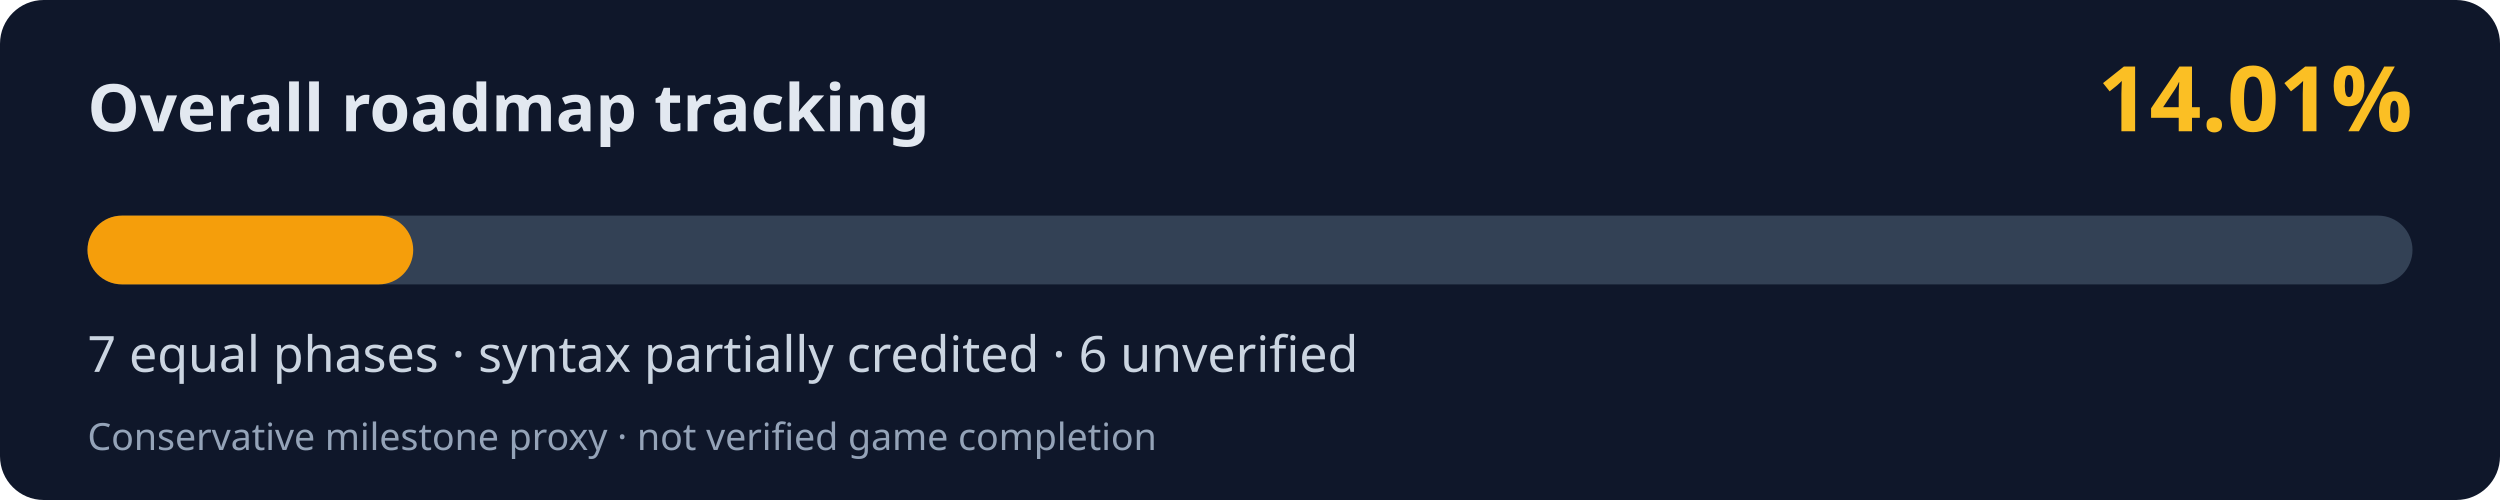
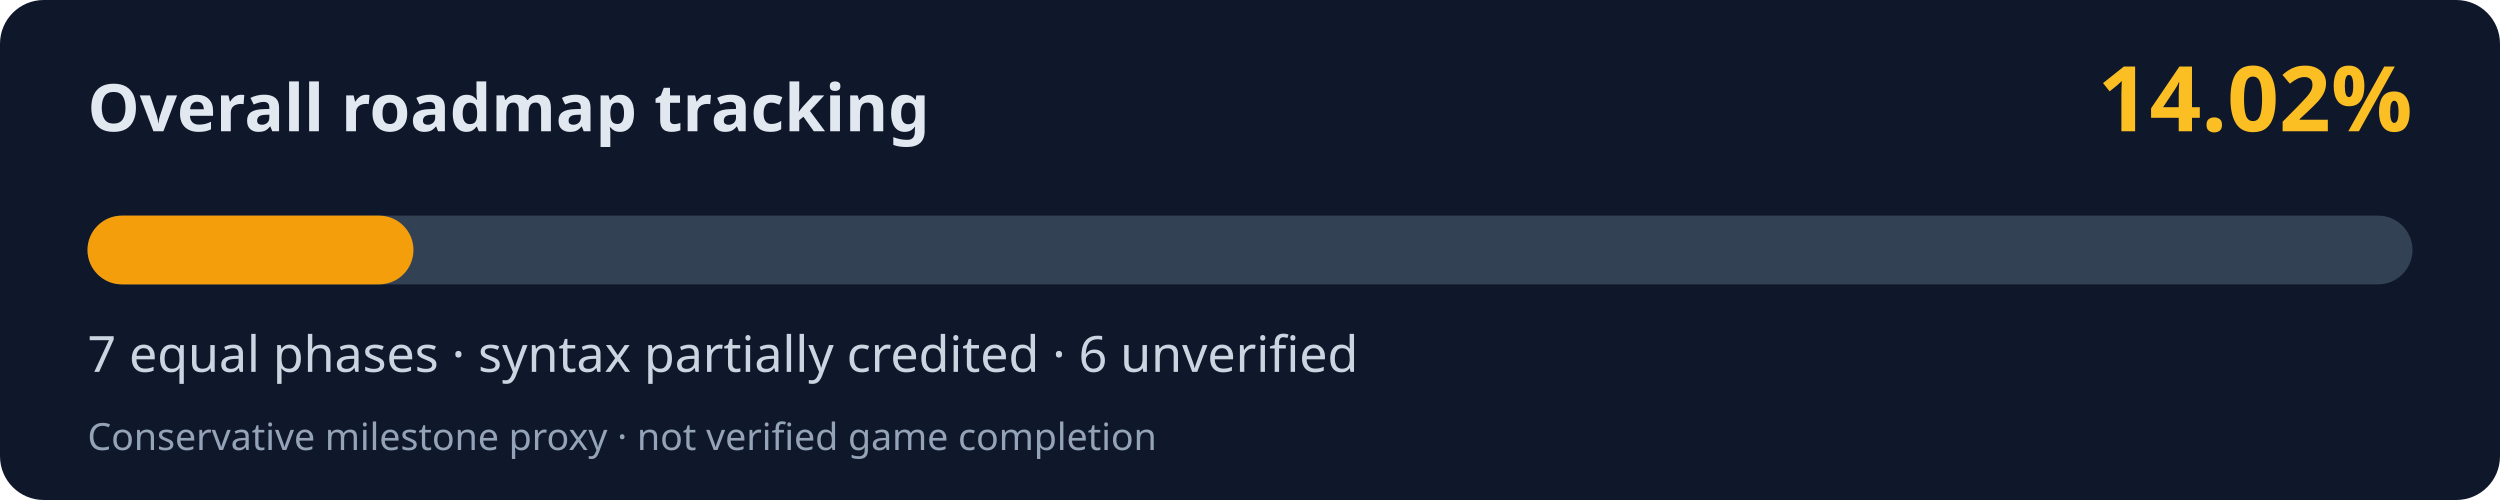
<svg xmlns="http://www.w3.org/2000/svg" width="800" height="160" viewBox="0 0 800 160" role="img" aria-labelledby="title desc">
  <rect width="800" height="160" rx="14" fill="#0f172a" />
  <text x="28" y="42" fill="#e2e8f0" font-family="system-ui,Segoe UI,sans-serif" font-weight="700" font-size="21">Overall roadmap tracking</text>
-   <text x="772" y="42" fill="#fbbf24" font-family="system-ui,Segoe UI,sans-serif" font-weight="700" font-size="29" text-anchor="end">14.01%</text>
+   <text x="772" y="42" fill="#fbbf24" font-family="system-ui,Segoe UI,sans-serif" font-weight="700" font-size="29" text-anchor="end">14.02%</text>
  <rect x="28" y="69" width="744" height="22" rx="11" fill="#334155" />
-   <rect x="28" y="69" width="104.23" height="22" rx="11" fill="#f59e0b" />
+   <rect x="28" y="69" width="104.31" height="22" rx="11" fill="#f59e0b" />
  <text x="28" y="119" fill="#cbd5e1" font-family="system-ui,Segoe UI,sans-serif" font-size="16">7 equal phases · syntax partially credited · 6 unverified</text>
  <text x="28" y="144" fill="#94a3b8" font-family="system-ui,Segoe UI,sans-serif" font-size="12">Conservative milestone proxy · not verified game completion</text>
</svg>
